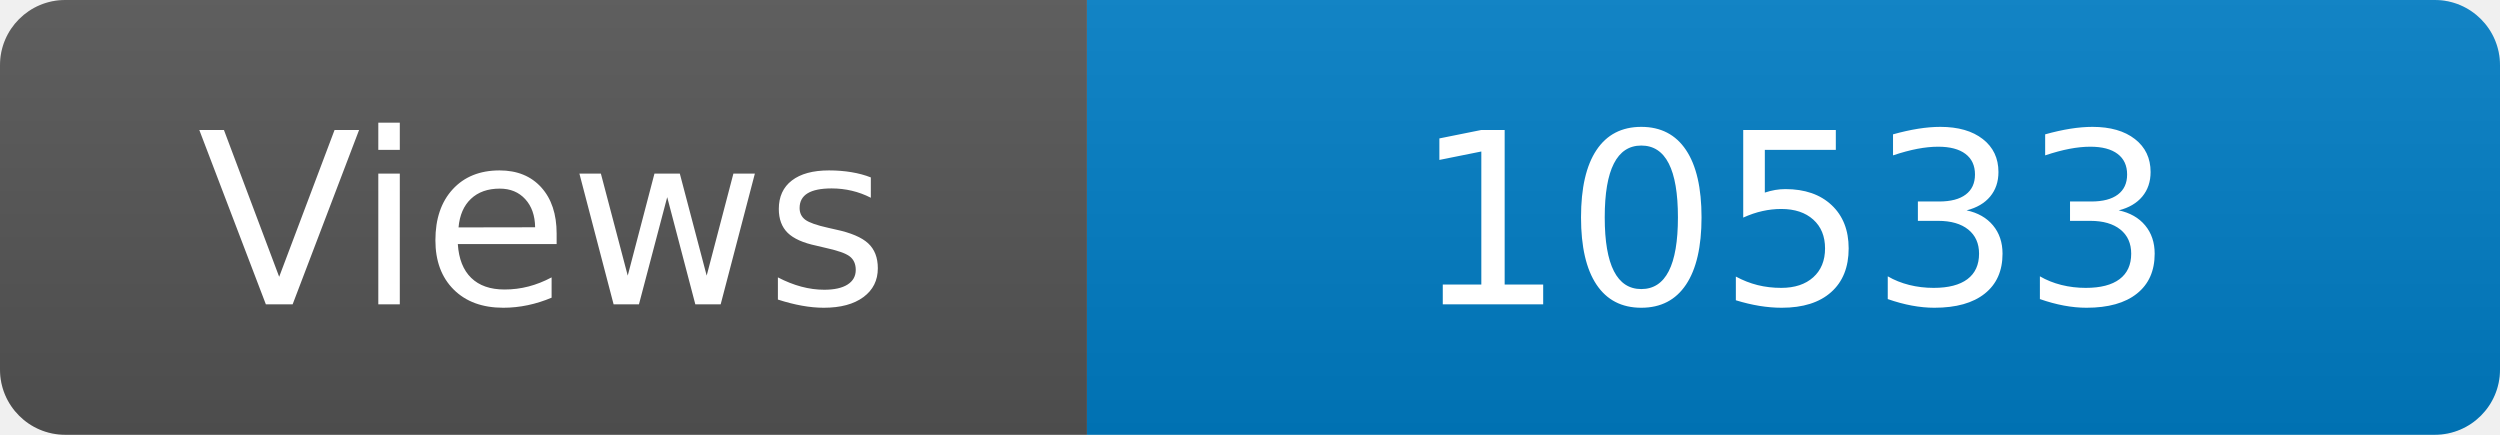
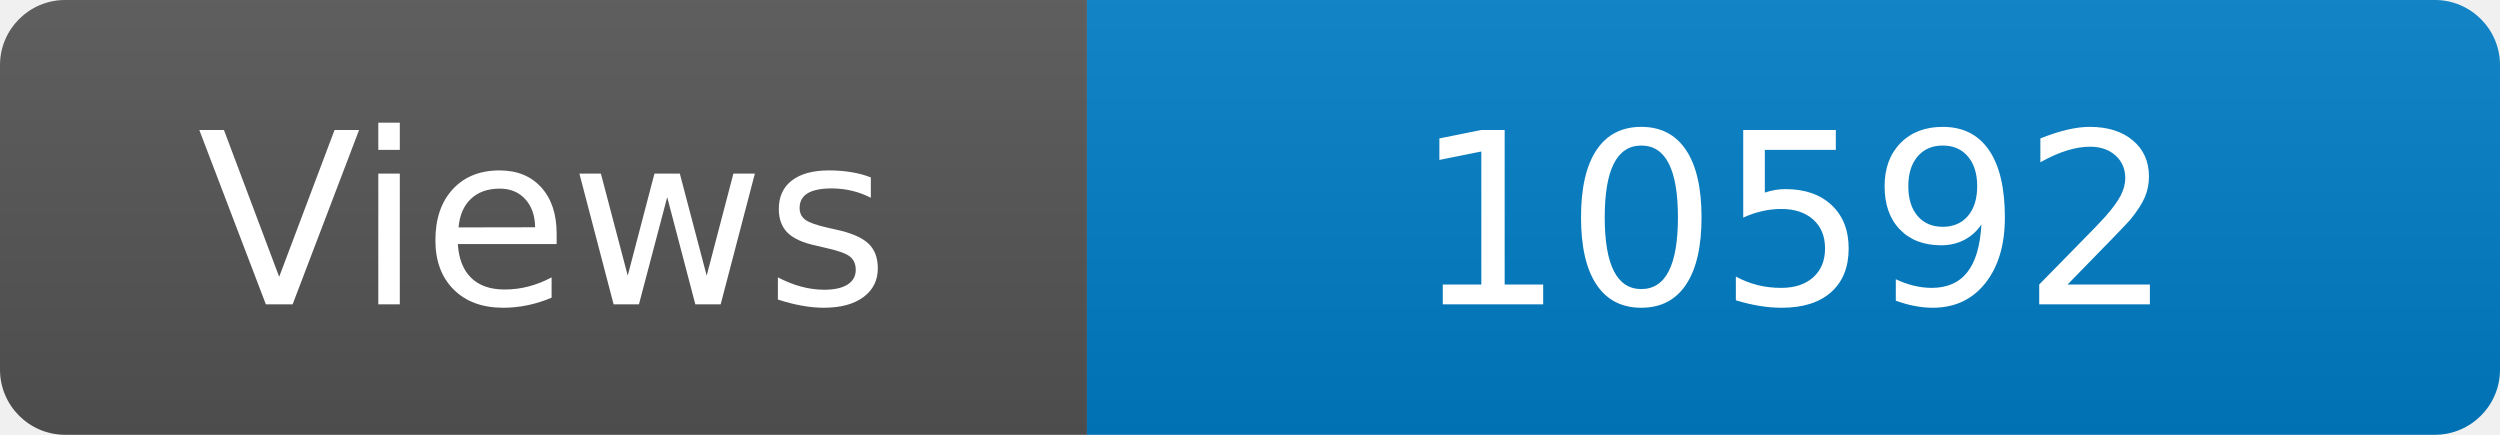
<svg xmlns="http://www.w3.org/2000/svg" width="115" height="20" role="img" aria-label="Maintained?: yes">
  <linearGradient id="s" x2="0" y2="100%">
    <stop offset="0" stop-color="#bbb" stop-opacity=".1" />
    <stop offset="1" stop-opacity=".1" />
  </linearGradient>
  <clipPath id="r">
    <rect width="115" height="20" rx="3" fill="#fff" />
  </clipPath>
  <g clip-path="url(#r)">
    <rect width="50" height="20" fill="#555" />
    <rect x="50" width="160" height="20" fill="#007ec6" />
    <rect width="115" height="20" fill="url(#s)" />
  </g>
  <g fill="#fff" text-anchor="middle" font-family="Verdana,Geneva,DejaVu Sans,sans-serif" font-size="110">
    <text x="250" y="140" transform="scale(.1)" fill="#fff">Views</text>
-     <text x="825" y="140" transform="scale(.1)" fill="#fff">10533</text>
+     <text x="825" y="140" transform="scale(.1)" fill="#fff">10592</text>
  </g>
</svg>
